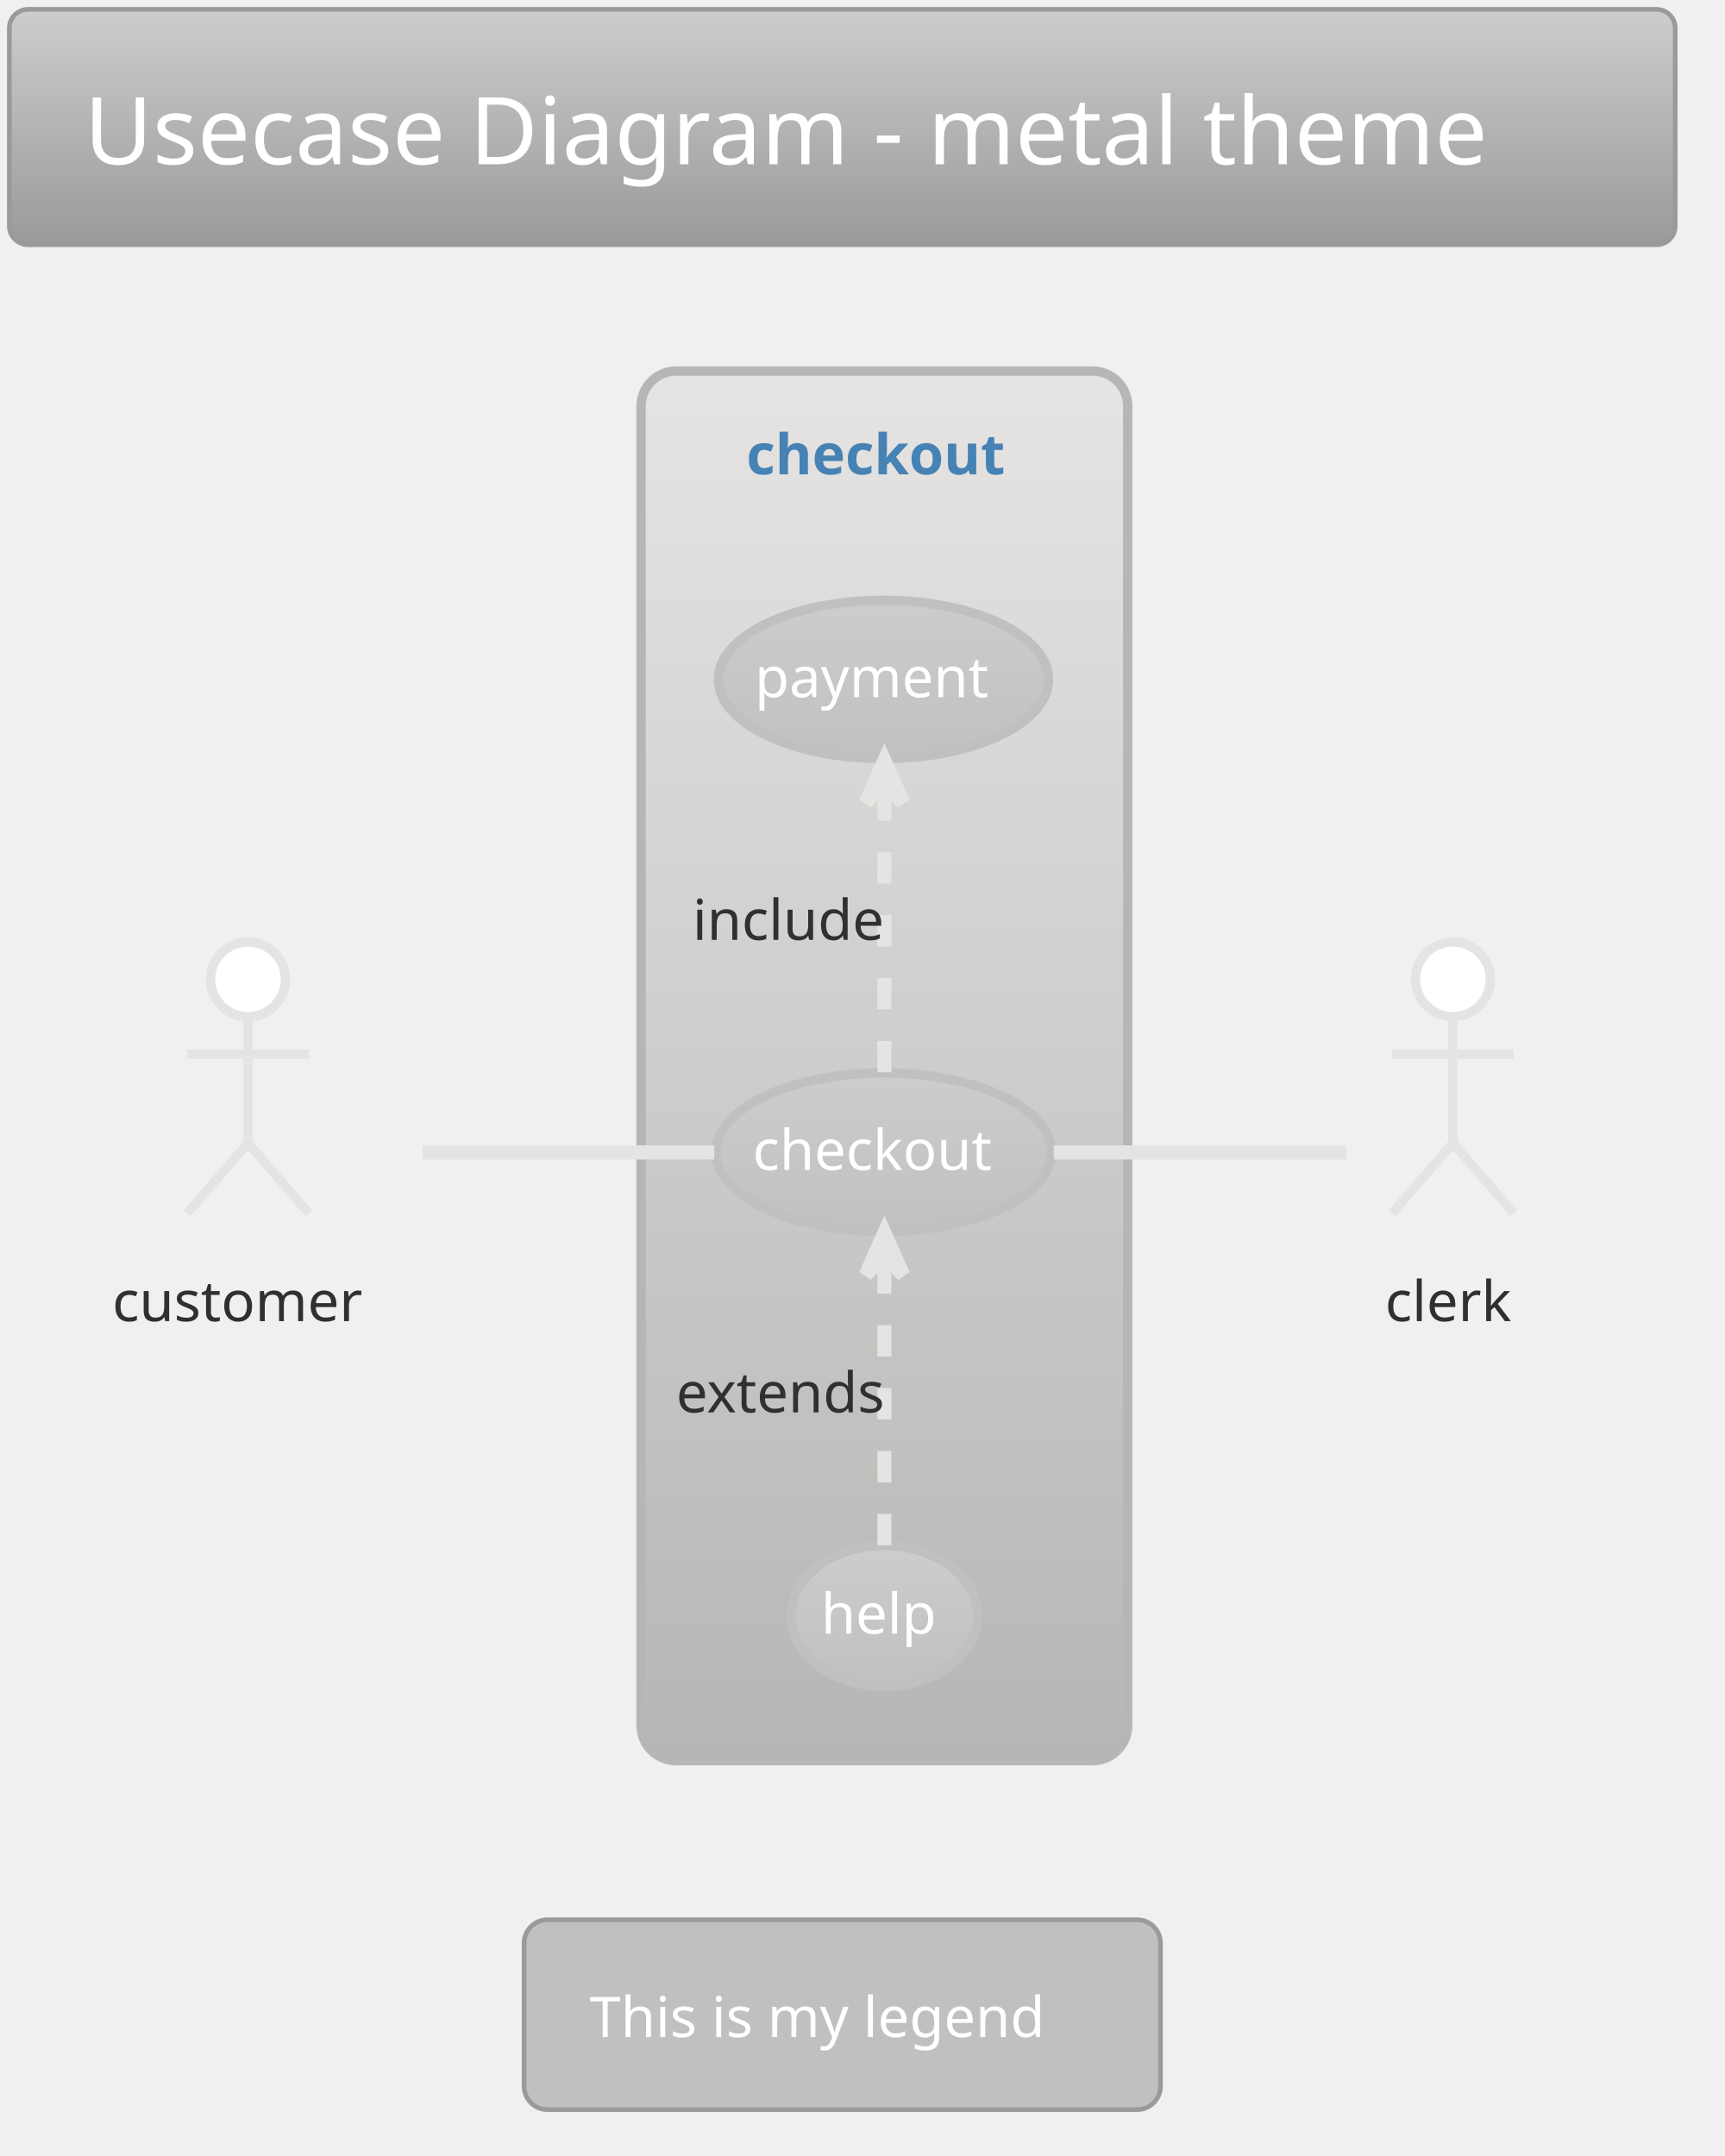
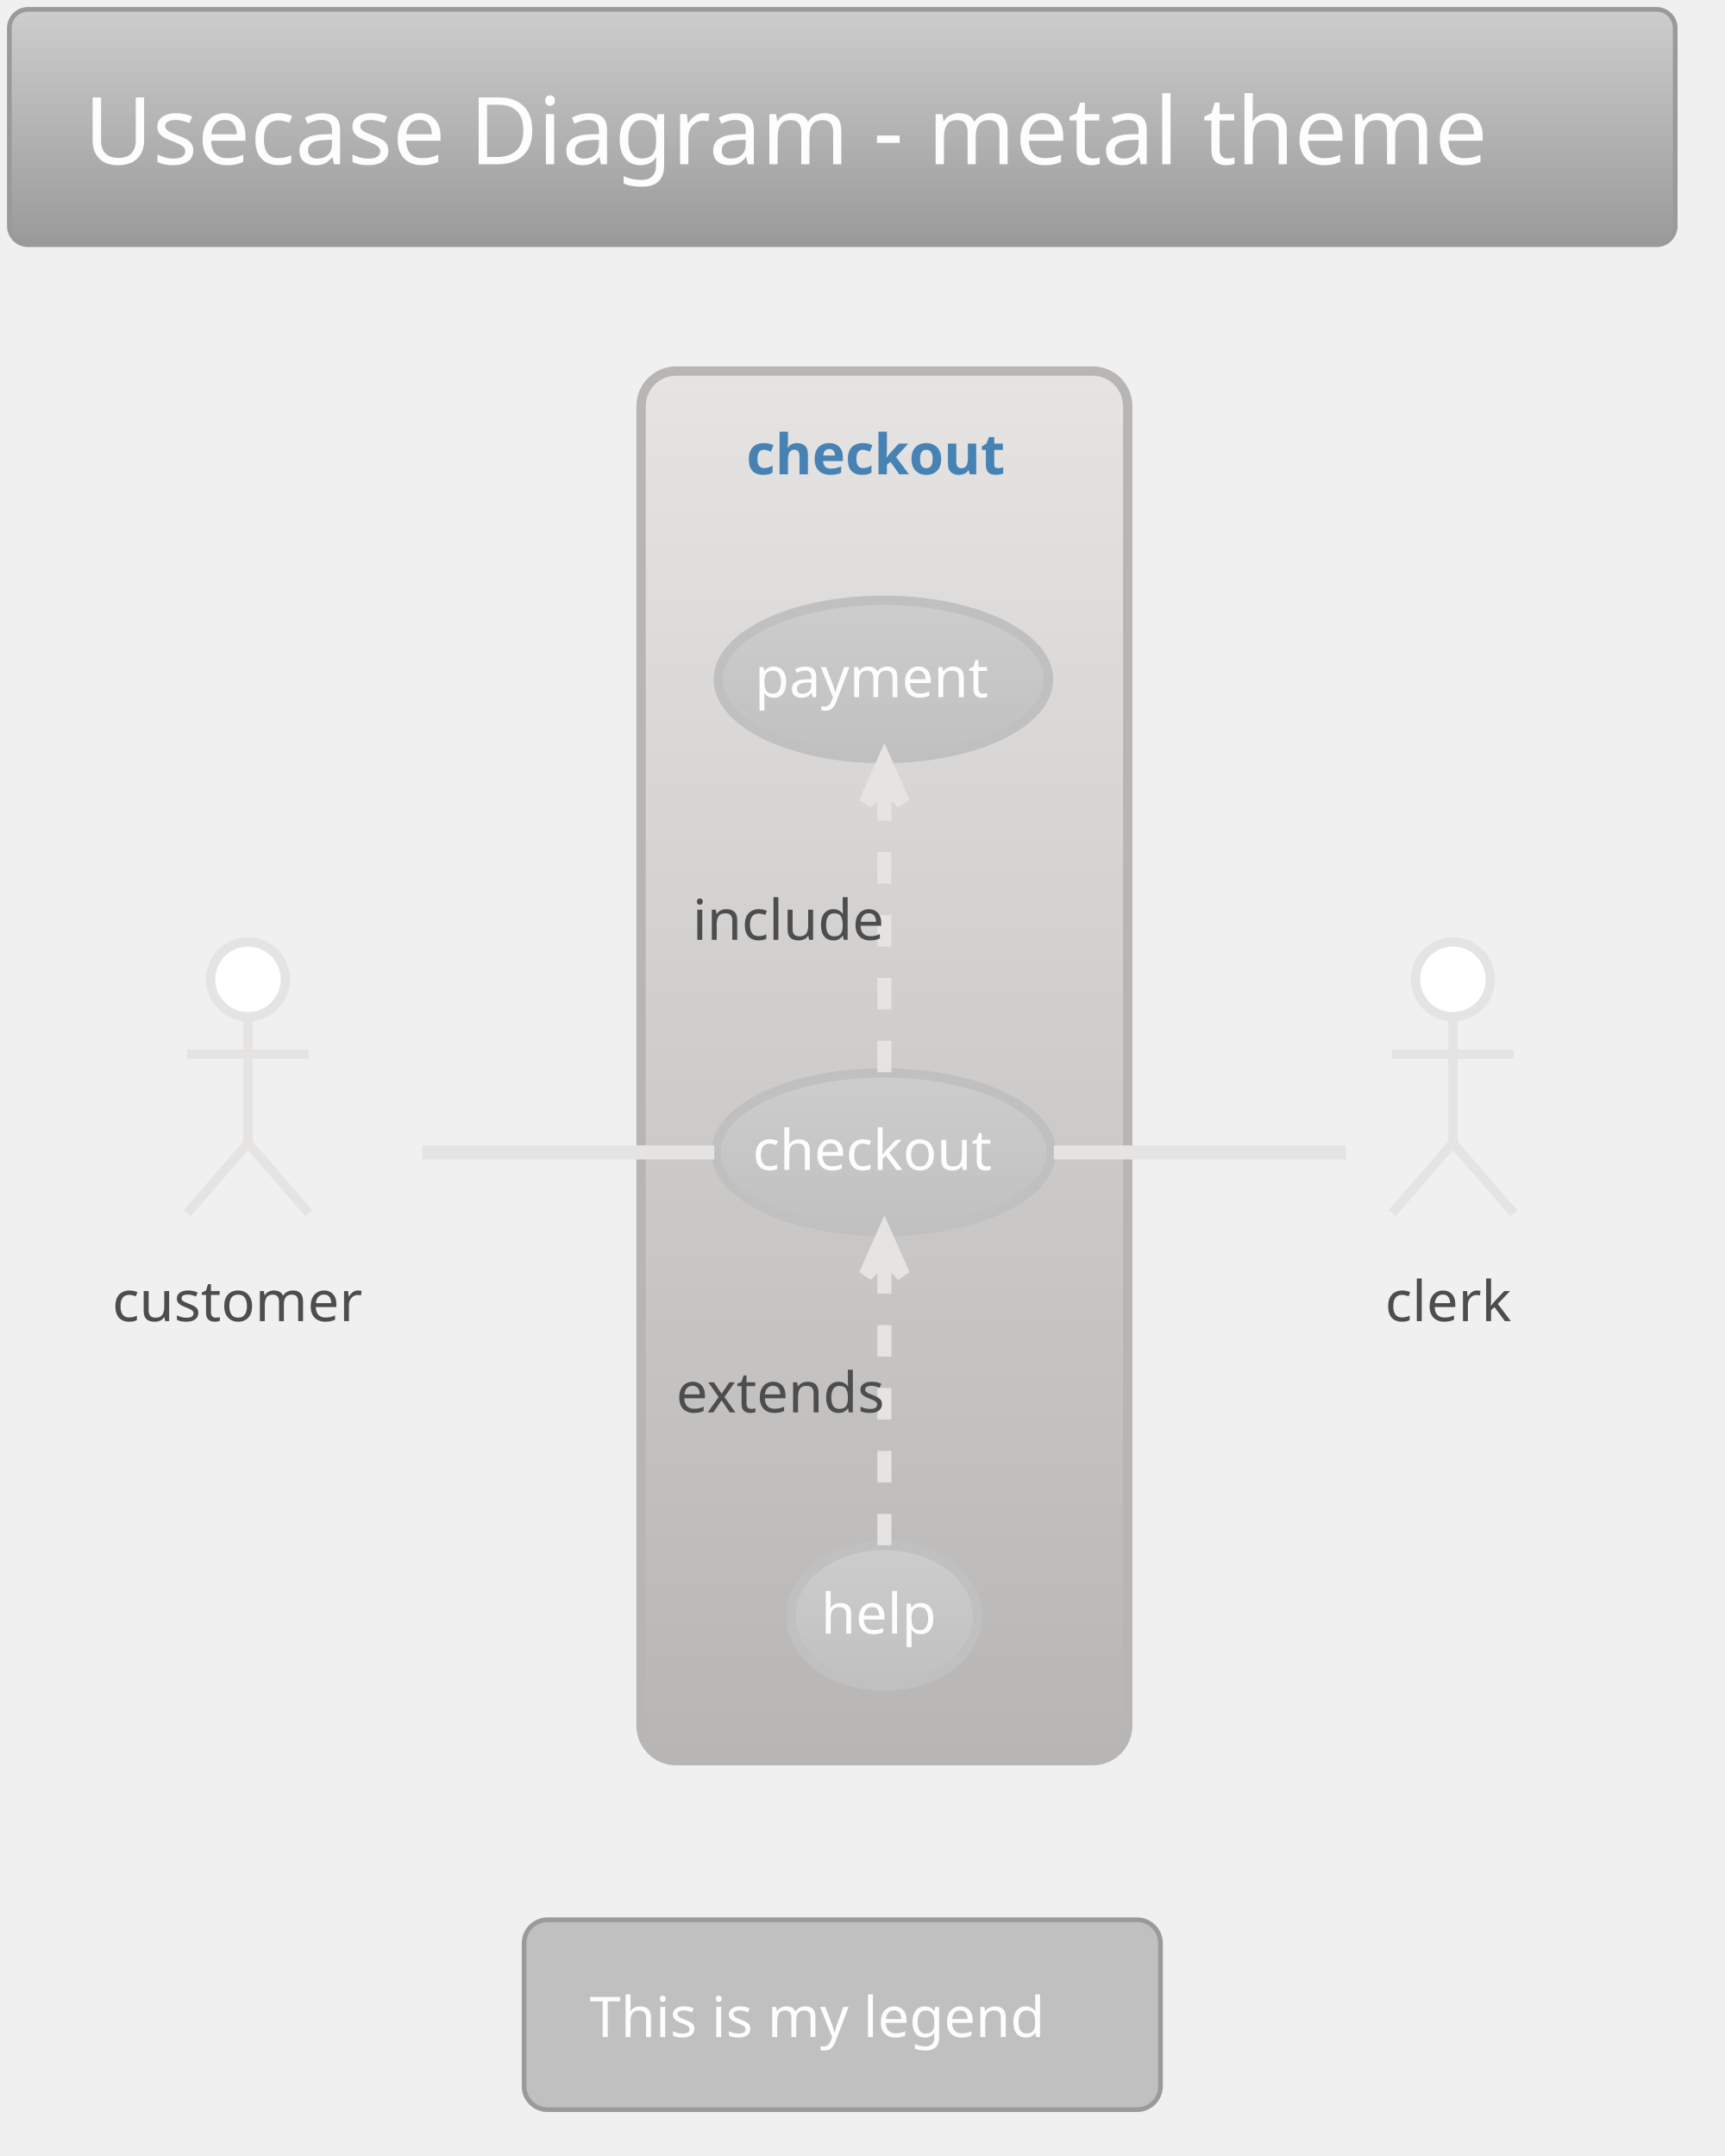
<svg xmlns="http://www.w3.org/2000/svg" contentScriptType="application/ecmascript" contentStyleType="text/css" height="480.208px" preserveAspectRatio="none" style="width:384px;height:480px;" version="1.1" viewBox="0 0 384 480" width="384.375px" zoomAndPan="magnify">
  <defs>
-     <linearGradient id="g17vrsc7w5bpca0" x1="50%" x2="50%" y1="0%" y2="100%">
+     <linearGradient id="grdgatitgy5a60" x1="50%" x2="50%" y1="0%" y2="100%">
      <stop offset="0%" stop-color="#CDCDCD" />
      <stop offset="100%" stop-color="#9A9A9A" />
    </linearGradient>
-     <linearGradient id="g17vrsc7w5bpca1" x1="50%" x2="50%" y1="0%" y2="100%">
+     <linearGradient id="grdgatitgy5a61" x1="50%" x2="50%" y1="0%" y2="100%">
      <stop offset="0%" stop-color="#E5E4E2" />
      <stop offset="100%" stop-color="#B7B6B5" />
    </linearGradient>
-     <linearGradient id="g17vrsc7w5bpca2" x1="50%" x2="50%" y1="0%" y2="100%">
+     <linearGradient id="grdgatitgy5a62" x1="50%" x2="50%" y1="0%" y2="100%">
      <stop offset="0%" stop-color="#CDCDCD" />
      <stop offset="100%" stop-color="#C0C0C0" />
    </linearGradient>
  </defs>
  <g>
-     <rect fill="url(#g17vrsc7w5bpca0)" height="52.403" rx="4.167" ry="4.167" style="stroke: #9A9A9A; stroke-width: 1.042;" width="370.833" x="2.083" y="2.083" />
-     <text fill="#FFFFFF" font-family="Verdana" font-size="20.833" lengthAdjust="spacingAndGlyphs" textLength="337.5" x="18.75" y="36.57">Usecase Diagram - metal theme</text>
-     <rect fill="url(#g17vrsc7w5bpca1)" height="309.375" rx="7.812" ry="7.812" style="stroke: #B7B6B5; stroke-width: 2.083;" width="108.333" x="142.708" y="82.611" />
+     <rect fill="url(#grdgatitgy5a60)" height="52.403" rx="4.167" ry="4.167" style="stroke: #9A9A9A; stroke-width: 1.042;" width="370.833" x="2.083" y="2.083" />
+     <text fill="#FDFDFD" font-family="Verdana" font-size="20.833" lengthAdjust="spacingAndGlyphs" textLength="337.5" x="18.75" y="36.57">Usecase Diagram - metal theme</text>
+     <rect fill="url(#grdgatitgy5a61)" height="309.375" rx="7.812" ry="7.812" style="stroke: #B7B6B5; stroke-width: 2.083;" width="108.333" x="142.708" y="82.611" />
    <text fill="#4682B4" font-family="Verdana" font-size="12.5" font-weight="bold" lengthAdjust="spacingAndGlyphs" textLength="61.458" x="166.146" y="105.595">checkout</text>
-     <ellipse cx="196.712" cy="256.519" fill="url(#g17vrsc7w5bpca2)" rx="37.337" ry="17.657" style="stroke: #C0C0C0; stroke-width: 2.083;" />
-     <text fill="#FFFFFF" font-family="Verdana" font-size="12.5" lengthAdjust="spacingAndGlyphs" textLength="58.333" x="167.545" y="260.469">checkout</text>
-     <ellipse cx="196.659" cy="151.268" fill="url(#g17vrsc7w5bpca2)" rx="36.763" ry="17.615" style="stroke: #C0C0C0; stroke-width: 2.083;" />
-     <text fill="#FFFFFF" font-family="Verdana" font-size="12.5" lengthAdjust="spacingAndGlyphs" textLength="57.292" x="168.013" y="155.218">payment</text>
-     <ellipse cx="196.825" cy="359.754" fill="url(#g17vrsc7w5bpca2)" rx="20.783" ry="15.684" style="stroke: #C0C0C0; stroke-width: 2.083;" />
-     <text fill="#FFFFFF" font-family="Verdana" font-size="12.5" lengthAdjust="spacingAndGlyphs" textLength="28.125" x="182.762" y="363.704">help</text>
+     <ellipse cx="196.712" cy="256.519" fill="url(#grdgatitgy5a62)" rx="37.337" ry="17.657" style="stroke: #C0C0C0; stroke-width: 2.083;" />
+     <text fill="#FDFDFD" font-family="Verdana" font-size="12.5" lengthAdjust="spacingAndGlyphs" textLength="58.333" x="167.545" y="260.469">checkout</text>
+     <ellipse cx="196.659" cy="151.268" fill="url(#grdgatitgy5a62)" rx="36.763" ry="17.615" style="stroke: #C0C0C0; stroke-width: 2.083;" />
+     <text fill="#FDFDFD" font-family="Verdana" font-size="12.5" lengthAdjust="spacingAndGlyphs" textLength="57.292" x="168.013" y="155.218">payment</text>
+     <ellipse cx="196.825" cy="359.754" fill="url(#grdgatitgy5a62)" rx="20.783" ry="15.684" style="stroke: #C0C0C0; stroke-width: 2.083;" />
+     <text fill="#FDFDFD" font-family="Verdana" font-size="12.5" lengthAdjust="spacingAndGlyphs" textLength="28.125" x="182.762" y="363.704">help</text>
    <ellipse cx="55.208" cy="218.028" fill="#FFFFFF" rx="8.333" ry="8.333" style="stroke: #E5E4E2; stroke-width: 2.083;" />
    <path d="M55.208,226.361 L55.208,254.486 M41.667,234.694 L68.75,234.694 M55.208,254.486 L41.667,270.111 M55.208,254.486 L68.75,270.111 " fill="none" style="stroke: #E5E4E2; stroke-width: 2.083;" />
-     <text fill="#303030" font-family="Verdana" font-size="12.5" lengthAdjust="spacingAndGlyphs" textLength="60.417" x="25" y="294.137">customer</text>
+     <text fill="#4D4D4D" font-family="Verdana" font-size="12.5" lengthAdjust="spacingAndGlyphs" textLength="60.417" x="25" y="294.137">customer</text>
    <ellipse cx="323.438" cy="218.028" fill="#FFFFFF" rx="8.333" ry="8.333" style="stroke: #E5E4E2; stroke-width: 2.083;" />
    <path d="M323.438,226.361 L323.438,254.486 M309.896,234.694 L336.979,234.694 M323.438,254.486 L309.896,270.111 M323.438,254.486 L336.979,270.111 " fill="none" style="stroke: #E5E4E2; stroke-width: 2.083;" />
-     <text fill="#303030" font-family="Verdana" font-size="12.5" lengthAdjust="spacingAndGlyphs" textLength="30.208" x="308.333" y="294.137">clerk</text>
+     <text fill="#4D4D4D" font-family="Verdana" font-size="12.5" lengthAdjust="spacingAndGlyphs" textLength="30.208" x="308.333" y="294.137">clerk</text>
    <path d="M94.023,256.569 C114.208,256.569 138.954,256.569 158.996,256.569 " fill="none" id="customer-checkout" style="stroke: #E5E4E2; stroke-width: 3.125;" />
    <path d="M196.875,238.722 C196.875,221.038 196.875,193.869 196.875,174.529 " fill="none" id="checkout-&gt;payment" style="stroke: #E5E4E2; stroke-width: 3.125; stroke-dasharray: 7.0,7.0;" />
    <polygon fill="#E5E4E2" points="196.875,169.296,192.708,178.671,196.875,174.504,201.042,178.671,196.875,169.296" style="stroke: #E5E4E2; stroke-width: 3.125;" />
-     <text fill="#303030" font-family="Verdana" font-size="12.5" lengthAdjust="spacingAndGlyphs" textLength="45.833" x="154.167" y="209.241">include</text>
+     <text fill="#4D4D4D" font-family="Verdana" font-size="12.5" lengthAdjust="spacingAndGlyphs" textLength="45.833" x="154.167" y="209.241">include</text>
    <path d="M196.875,344.032 C196.875,326.933 196.875,299.377 196.875,279.767 " fill="none" id="help-&gt;checkout" style="stroke: #E5E4E2; stroke-width: 3.125; stroke-dasharray: 7.0,7.0;" />
    <polygon fill="#E5E4E2" points="196.875,274.462,192.708,283.837,196.875,279.671,201.042,283.837,196.875,274.462" style="stroke: #E5E4E2; stroke-width: 3.125;" />
-     <text fill="#303030" font-family="Verdana" font-size="12.5" lengthAdjust="spacingAndGlyphs" textLength="53.125" x="150.521" y="314.449">extends</text>
+     <text fill="#4D4D4D" font-family="Verdana" font-size="12.5" lengthAdjust="spacingAndGlyphs" textLength="53.125" x="150.521" y="314.449">extends</text>
    <path d="M234.592,256.569 C255.676,256.569 281.498,256.569 299.663,256.569 " fill="none" id="checkout-clerk" style="stroke: #E5E4E2; stroke-width: 3.125;" />
    <rect fill="#C0C0C0" height="42.275" rx="5.208" ry="5.208" style="stroke: #9A9A9A; stroke-width: 1.042;" width="141.667" x="116.667" y="427.403" />
-     <text fill="#FFFFFF" font-family="Verdana" font-size="12.5" lengthAdjust="spacingAndGlyphs" textLength="112.5" x="131.25" y="453.512">This is my legend</text>
+     <text fill="#FDFDFD" font-family="Verdana" font-size="12.5" lengthAdjust="spacingAndGlyphs" textLength="112.5" x="131.25" y="453.512">This is my legend</text>
  </g>
</svg>
